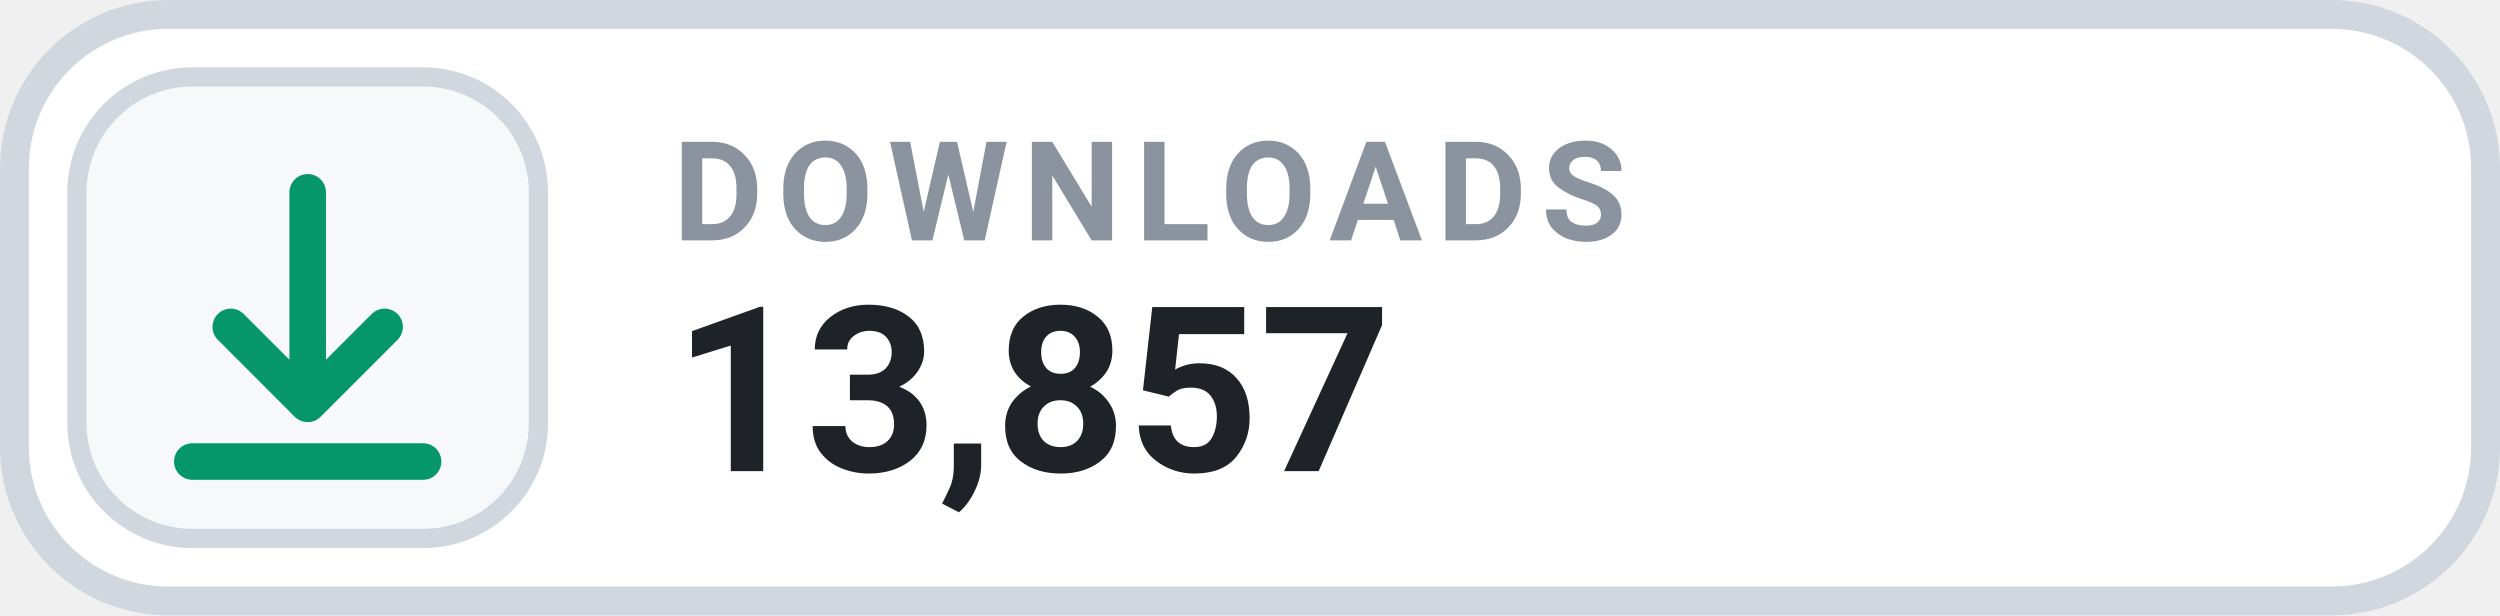
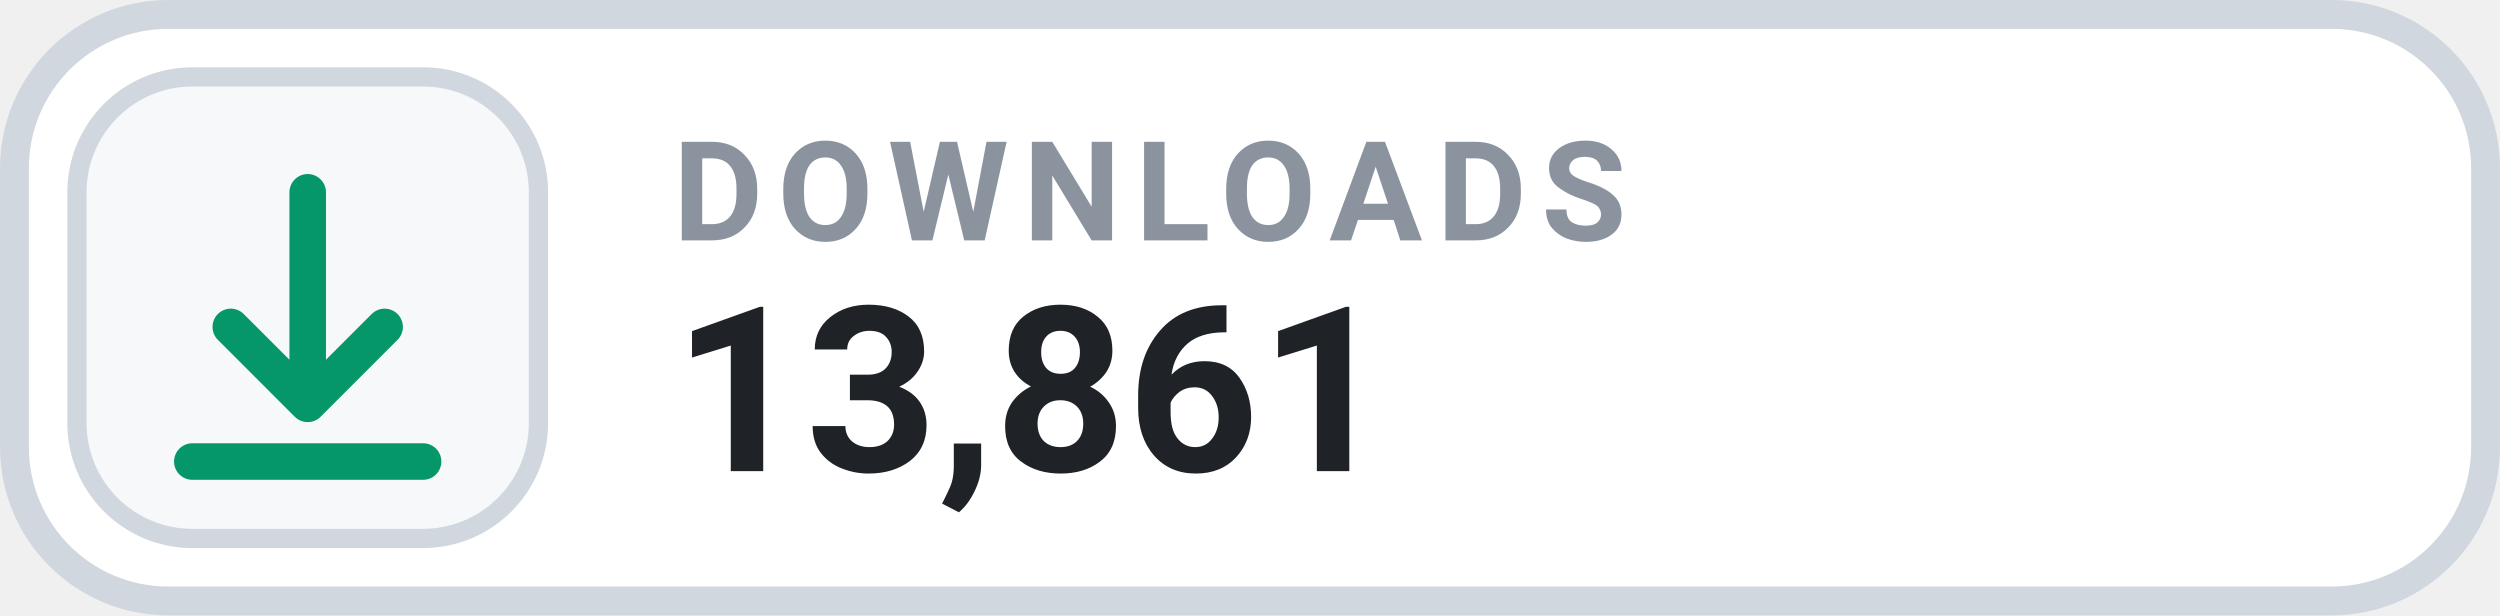
- <svg xmlns="http://www.w3.org/2000/svg" width="126" height="31.015" viewBox="0 0 130 32" role="img" aria-label="DOWNLOADS 13,857">
+ <svg xmlns="http://www.w3.org/2000/svg" width="126" height="31.015" viewBox="0 0 130 32" role="img" aria-label="DOWNLOADS 13,861">
  <rect x=".75" y=".75" width="128.5" height="30.5" rx="8" fill="#FFFFFF" stroke="#D0D7DE" stroke-width="1.5" />
  <rect x="4" y="4" width="24" height="24" rx="6" fill="#F6F8FA" stroke="#D0D7DE" stroke-width="1" />
  <g transform="translate(16 16)" style="color:#059669;">
    <path d="M0 -6 v11 m0 0 l4 -4 m-4 4 l-4 -4 M-6 8 h12" fill="none" stroke="currentColor" stroke-width="1.9" stroke-linecap="round" stroke-linejoin="round" />
  </g>
  <text x="35" y="12.5" fill="#8B949E" font-family="-apple-system,BlinkMacSystemFont,'Segoe UI',Roboto,Helvetica,Arial,sans-serif" font-size="7.2" font-weight="700" letter-spacing=".75">DOWNLOADS</text>
-   <text x="35" y="24.5" fill="#1F2328" font-family="-apple-system,BlinkMacSystemFont,'Segoe UI',Roboto,Helvetica,Arial,sans-serif" font-size="12" font-weight="700">13,857</text>
+   <text x="35" y="24.5" fill="#1F2328" font-family="-apple-system,BlinkMacSystemFont,'Segoe UI',Roboto,Helvetica,Arial,sans-serif" font-size="12" font-weight="700">13,861</text>
</svg>
